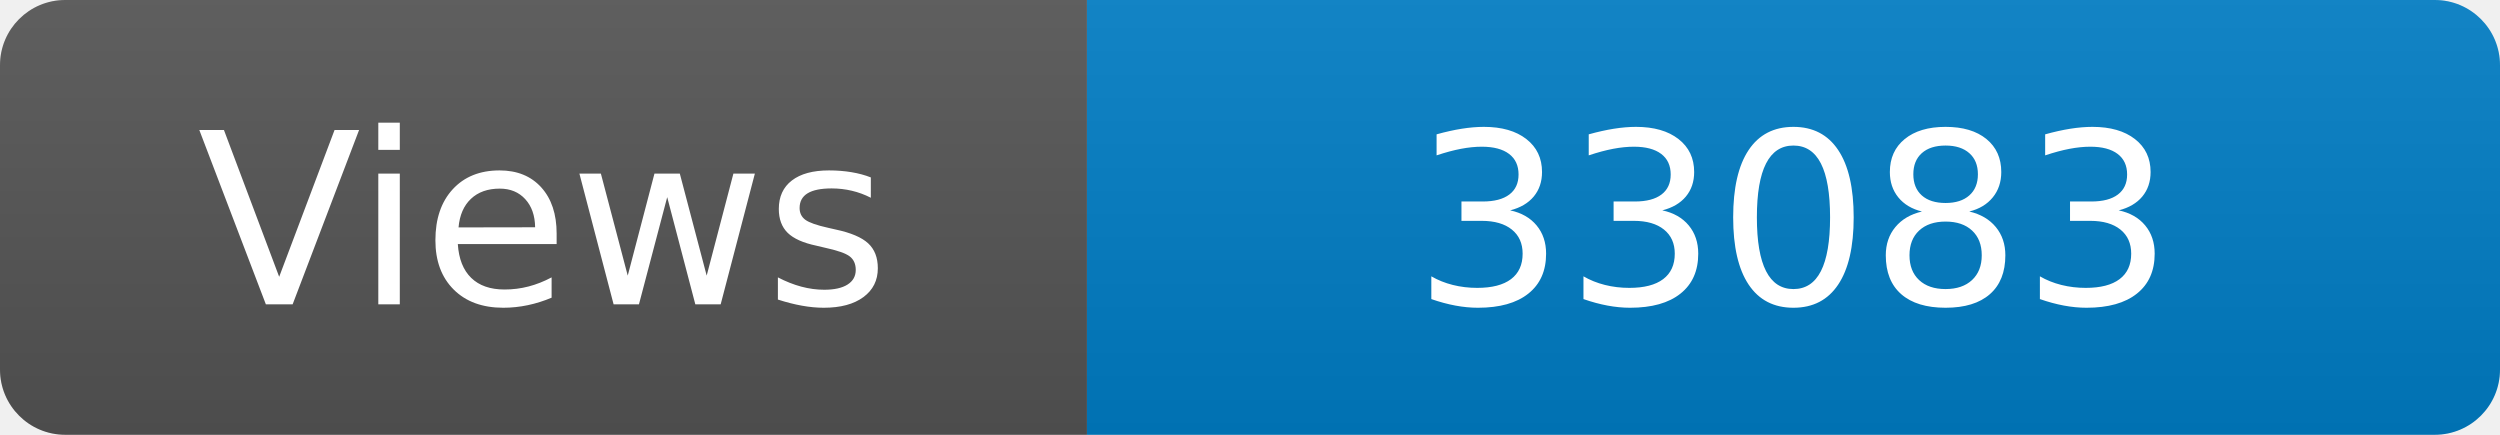
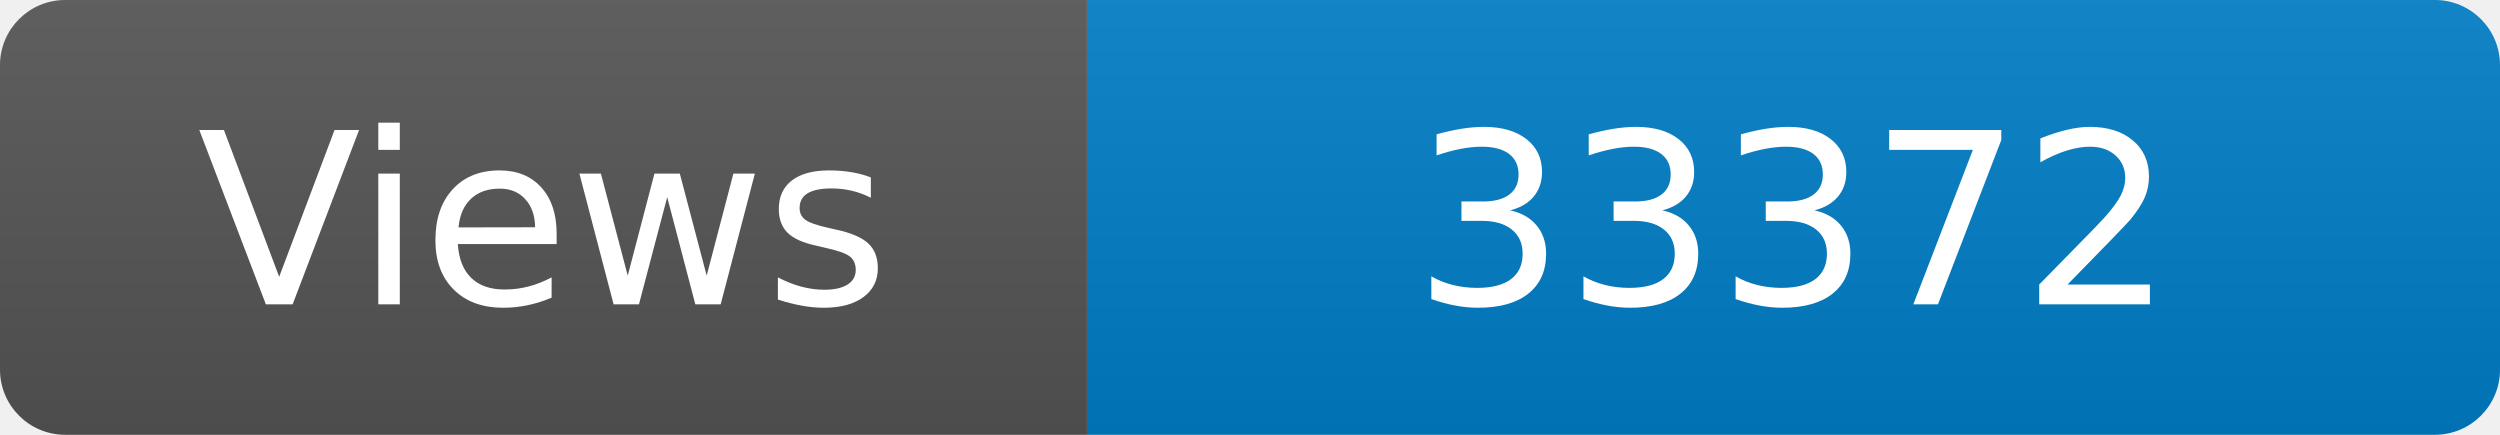
<svg xmlns="http://www.w3.org/2000/svg" width="115" height="20" role="img" aria-label="Maintained?: yes">
  <linearGradient id="s" x2="0" y2="100%">
    <stop offset="0" stop-color="#bbb" stop-opacity=".1" />
    <stop offset="1" stop-opacity=".1" />
  </linearGradient>
  <clipPath id="r">
    <rect width="115" height="20" rx="3" fill="#fff" />
  </clipPath>
  <g clip-path="url(#r)">
    <rect width="50" height="20" fill="#555" />
    <rect x="50" width="160" height="20" fill="#007ec6" />
    <rect width="115" height="20" fill="url(#s)" />
  </g>
  <g fill="#fff" text-anchor="middle" font-family="Verdana,Geneva,DejaVu Sans,sans-serif" font-size="110">
    <text x="250" y="140" transform="scale(.1)" fill="#fff">Views</text>
-     <text x="825" y="140" transform="scale(.1)" fill="#fff">33083</text>
+     <text x="825" y="140" transform="scale(.1)" fill="#fff">33372</text>
  </g>
</svg>
